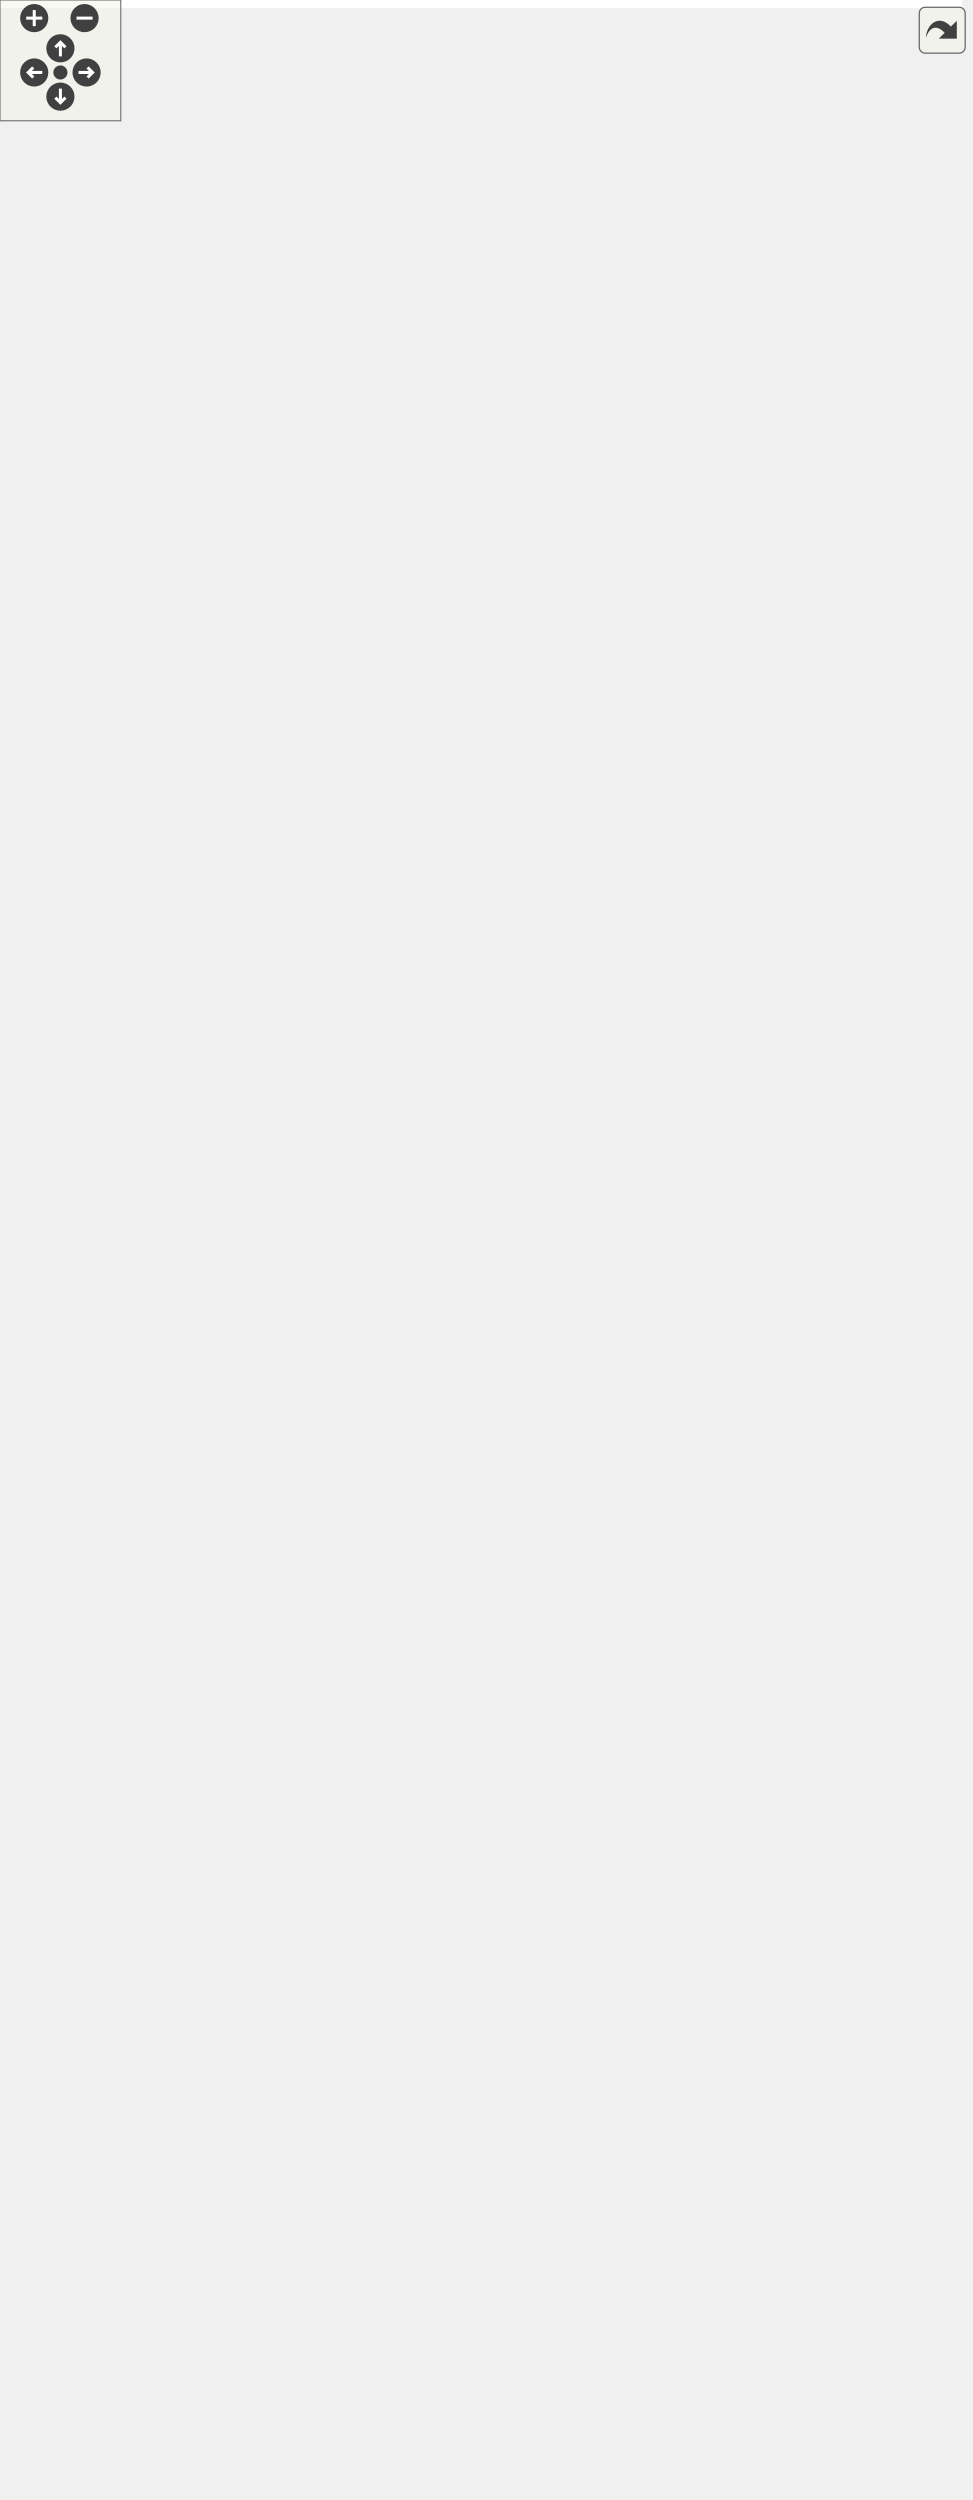
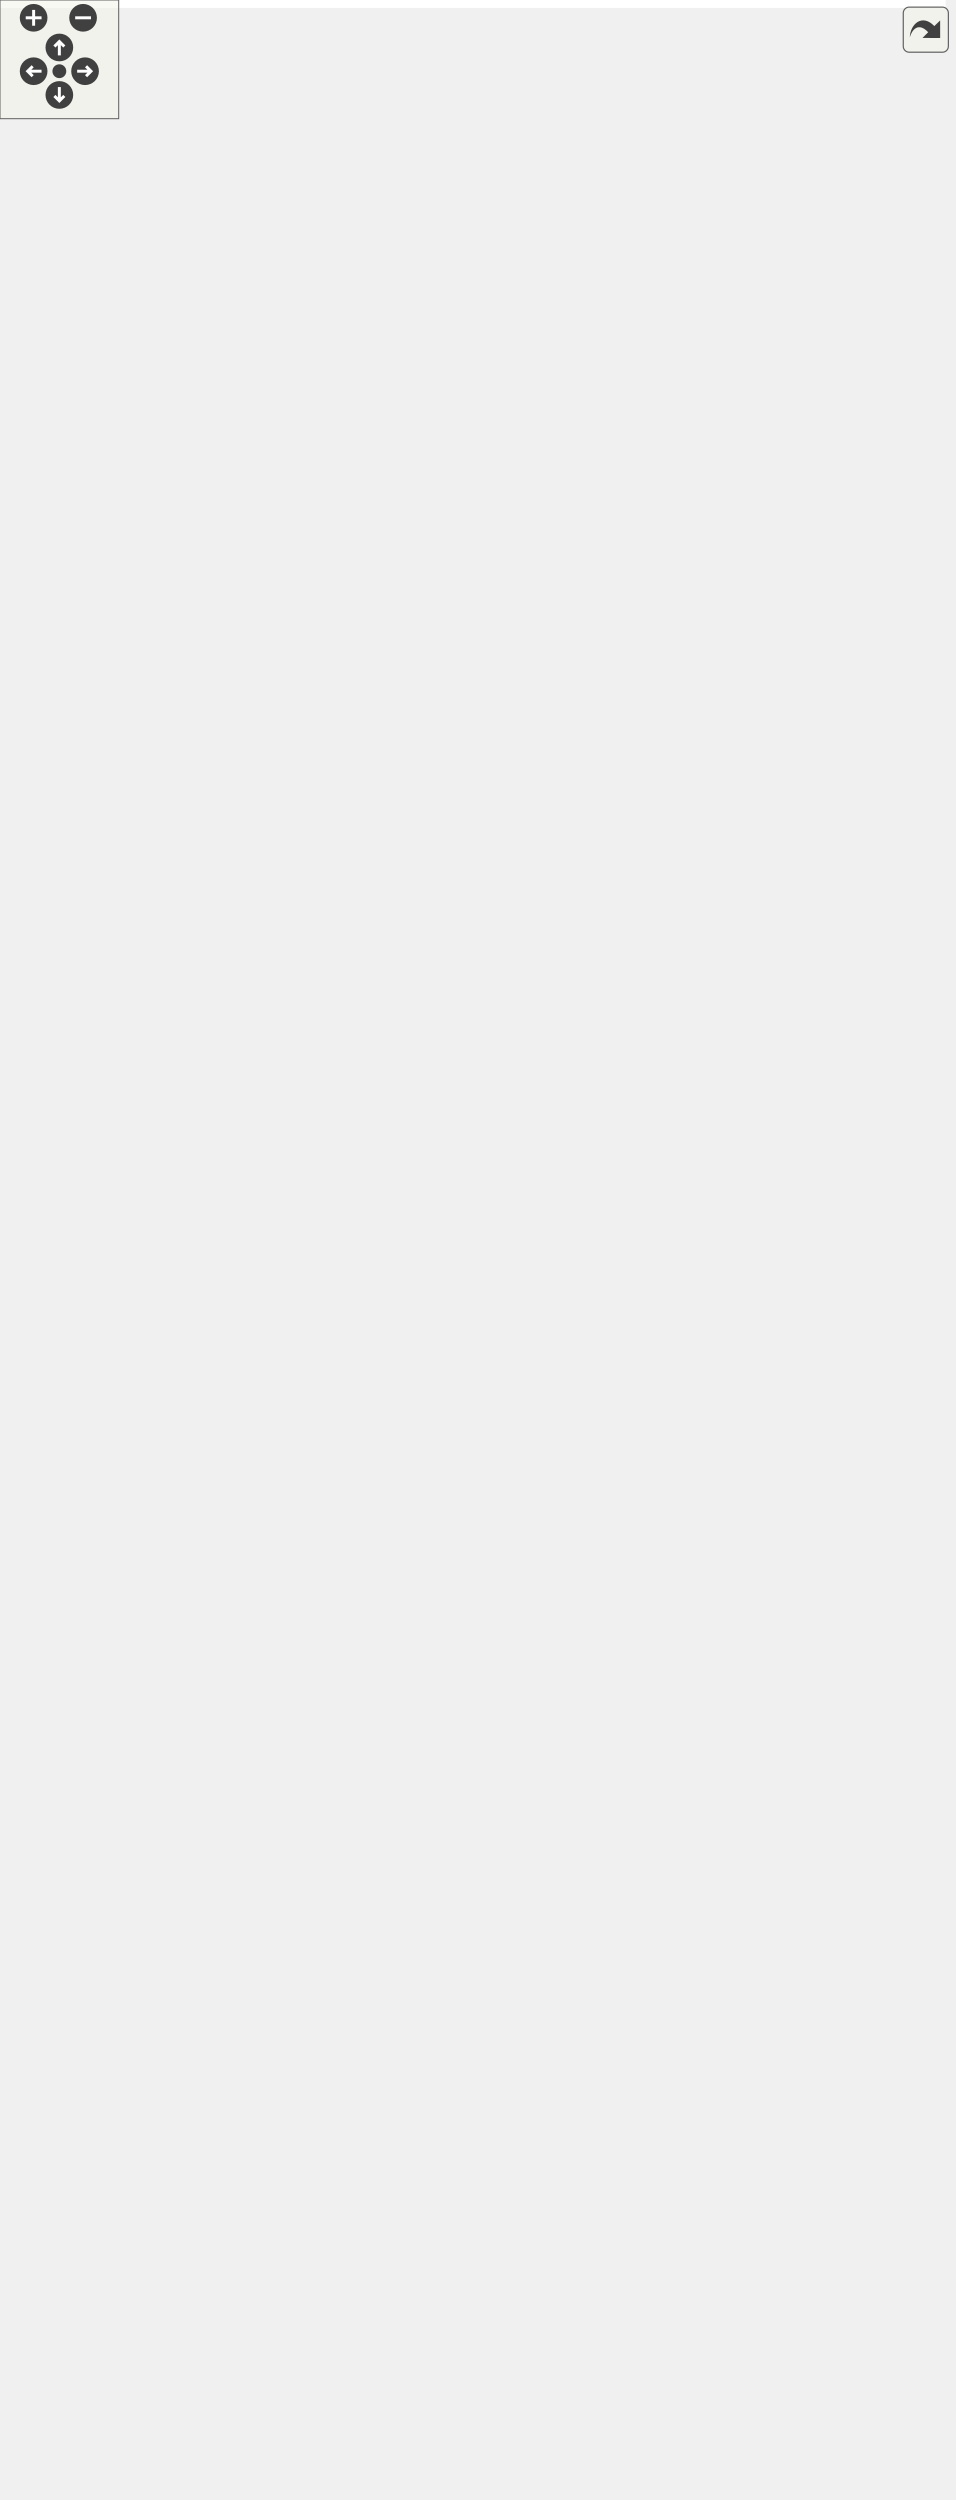
<svg xmlns="http://www.w3.org/2000/svg" xmlns:xlink="http://www.w3.org/1999/xlink" id="main" version="1.1" xml:space="preserve">
  <style type="text/css">
.edge:hover path { stroke: red; }
.edge:hover polygon { stroke: red; fill: red; }
</style>
  <defs>
    <circle id="rim" cx="0" cy="0" r="7" />
    <circle id="rim2" cx="0" cy="0" r="3.5" />
    <g id="zoomPlus">
      <use xlink:href="#rim" fill="#404040">
        <set attributeName="fill" to="#808080" begin="zoomplus.mouseover" end="zoomplus.mouseout" />
      </use>
      <path d="M-4,0h8M0,-4v8" fill="none" stroke="white" stroke-width="1.5" pointer-events="none" />
    </g>
    <g id="zoomMin">
      <use xlink:href="#rim" fill="#404040">
        <set attributeName="fill" to="#808080" begin="zoomminus.mouseover" end="zoomminus.mouseout" />
      </use>
      <path d="M-4,0h8" fill="none" stroke="white" stroke-width="1.5" pointer-events="none" />
    </g>
    <g id="dirArrow">
      <path fill="none" stroke="white" stroke-width="1.5" d="M0,-3.0v7 M-2.5,-0.5L0,-3.0L2.5,-0.5" />
    </g>
    <g id="resetDef">
      <use xlink:href="#rim2" fill="#404040">
        <set attributeName="fill" to="#808080" begin="reset.mouseover" end="reset.mouseout" />
      </use>
    </g>
  </defs>
  <svg id="graph" class="graph">
    <g id="viewport">
-       <polygon fill="white" stroke="transparent" points="-4,4 -4,-1181 478,-1181 478,4 -4,4" />
+       <polygon fill="white" stroke="transparent" points="-4,4 -4,-1203 478,-1203 478,4 -4,4" />
      <g id="node1" class="node">
        <g id="a_node1">
          <a xlink:title="Base block tree that stores all blocks, maintains tree tips, maintains active chain.">
-             <polygon fill="#bfbfbf" stroke="black" points="152,-866.5 152,-1176.5 304,-1176.5 304,-866.5 152,-866.5" />
-             <text text-anchor="start" x="160" y="-1164.5" font-family="Helvetica,sans-Serif" font-size="10.00">altintegration::BaseBlock</text>
-             <text text-anchor="middle" x="228" y="-1153.5" font-family="Helvetica,sans-Serif" font-size="10.00">Tree&lt; Block &gt;</text>
-             <polyline fill="none" stroke="black" points="152,-1146.5 304,-1146.5 " />
+             <polygon fill="#bfbfbf" stroke="black" points="152,-877.5 152,-1198.5 304,-1198.5 304,-877.5 152,-877.5" />
+             <text text-anchor="start" x="160" y="-1186.5" font-family="Helvetica,sans-Serif" font-size="10.00">altintegration::BaseBlock</text>
+             <text text-anchor="middle" x="228" y="-1175.5" font-family="Helvetica,sans-Serif" font-size="10.00">Tree&lt; Block &gt;</text>
+             <polyline fill="none" stroke="black" points="152,-1168.5 304,-1168.5 " />
+             <text text-anchor="start" x="160" y="-1156.5" font-family="Helvetica,sans-Serif" font-size="10.00">+ onBlockBeforeDeallocated</text>
+             <text text-anchor="start" x="160" y="-1145.5" font-family="Helvetica,sans-Serif" font-size="10.00">+ onBlockValidityChanged</text>
            <text text-anchor="start" x="160" y="-1134.5" font-family="Helvetica,sans-Serif" font-size="10.00"># isLoadingBlocks_</text>
            <text text-anchor="start" x="160" y="-1123.5" font-family="Helvetica,sans-Serif" font-size="10.00"># isLoaded_</text>
            <text text-anchor="start" x="160" y="-1112.5" font-family="Helvetica,sans-Serif" font-size="10.00"># blocks_</text>
            <text text-anchor="start" x="160" y="-1101.5" font-family="Helvetica,sans-Serif" font-size="10.00"># tips_</text>
            <text text-anchor="start" x="160" y="-1090.5" font-family="Helvetica,sans-Serif" font-size="10.00"># activeChain_</text>
-             <text text-anchor="start" x="160" y="-1079.5" font-family="Helvetica,sans-Serif" font-size="10.00"># validity_sig_</text>
-             <text text-anchor="start" x="160" y="-1068.5" font-family="Helvetica,sans-Serif" font-size="10.00"># blockProvider_</text>
-             <polyline fill="none" stroke="black" points="152,-1061.5 304,-1061.5 " />
-             <text text-anchor="start" x="160" y="-1049.5" font-family="Helvetica,sans-Serif" font-size="10.00">+ getTips()</text>
-             <text text-anchor="start" x="160" y="-1038.5" font-family="Helvetica,sans-Serif" font-size="10.00">+ getBlocks()</text>
-             <text text-anchor="start" x="160" y="-1027.5" font-family="Helvetica,sans-Serif" font-size="10.00">+ getAllBlocks()</text>
-             <text text-anchor="start" x="160" y="-1016.5" font-family="Helvetica,sans-Serif" font-size="10.00">+ getBlockProvider()</text>
-             <text text-anchor="start" x="160" y="-1005.5" font-family="Helvetica,sans-Serif" font-size="10.00">+ ~BaseBlockTree()</text>
+             <text text-anchor="start" x="160" y="-1079.5" font-family="Helvetica,sans-Serif" font-size="10.00"># blockProvider_</text>
+             <polyline fill="none" stroke="black" points="152,-1072.5 304,-1072.5 " />
+             <text text-anchor="start" x="160" y="-1060.5" font-family="Helvetica,sans-Serif" font-size="10.00">+ getTips()</text>
+             <text text-anchor="start" x="160" y="-1049.5" font-family="Helvetica,sans-Serif" font-size="10.00">+ getBlocks()</text>
+             <text text-anchor="start" x="160" y="-1038.5" font-family="Helvetica,sans-Serif" font-size="10.00">+ getAllBlocks()</text>
+             <text text-anchor="start" x="160" y="-1027.5" font-family="Helvetica,sans-Serif" font-size="10.00">+ getBlockProvider()</text>
+             <text text-anchor="start" x="160" y="-1016.5" font-family="Helvetica,sans-Serif" font-size="10.00">+ ~BaseBlockTree()</text>
+             <text text-anchor="start" x="160" y="-1005.5" font-family="Helvetica,sans-Serif" font-size="10.00">+ BaseBlockTree()</text>
            <text text-anchor="start" x="160" y="-994.5" font-family="Helvetica,sans-Serif" font-size="10.00">+ BaseBlockTree()</text>
-             <text text-anchor="start" x="160" y="-983.5" font-family="Helvetica,sans-Serif" font-size="10.00">+ BaseBlockTree()</text>
-             <text text-anchor="start" x="160" y="-972.5" font-family="Helvetica,sans-Serif" font-size="10.00">+ operator=()</text>
-             <text text-anchor="start" x="160" y="-961.5" font-family="Helvetica,sans-Serif" font-size="10.00">+ BaseBlockTree()</text>
-             <text text-anchor="start" x="160" y="-950.5" font-family="Helvetica,sans-Serif" font-size="10.00">+ operator=()</text>
-             <text text-anchor="start" x="160" y="-939.5" font-family="Helvetica,sans-Serif" font-size="10.00">and 25 more...</text>
-             <text text-anchor="start" x="160" y="-928.5" font-family="Helvetica,sans-Serif" font-size="10.00"># eraseBlock()</text>
-             <text text-anchor="start" x="160" y="-917.5" font-family="Helvetica,sans-Serif" font-size="10.00"># toPrettyString()</text>
-             <text text-anchor="start" x="160" y="-906.5" font-family="Helvetica,sans-Serif" font-size="10.00"># decreaseAppliedBlockCount()</text>
-             <text text-anchor="start" x="160" y="-895.5" font-family="Helvetica,sans-Serif" font-size="10.00"># increaseAppliedBlockCount()</text>
-             <text text-anchor="start" x="160" y="-884.5" font-family="Helvetica,sans-Serif" font-size="10.00"># decreaseAppliedBlockCount()</text>
-             <text text-anchor="start" x="160" y="-873.5" font-family="Helvetica,sans-Serif" font-size="10.00"># increaseAppliedBlockCount()</text>
+             <text text-anchor="start" x="160" y="-983.5" font-family="Helvetica,sans-Serif" font-size="10.00">+ operator=()</text>
+             <text text-anchor="start" x="160" y="-972.5" font-family="Helvetica,sans-Serif" font-size="10.00">+ BaseBlockTree()</text>
+             <text text-anchor="start" x="160" y="-961.5" font-family="Helvetica,sans-Serif" font-size="10.00">+ operator=()</text>
+             <text text-anchor="start" x="160" y="-950.5" font-family="Helvetica,sans-Serif" font-size="10.00">and 23 more...</text>
+             <text text-anchor="start" x="160" y="-939.5" font-family="Helvetica,sans-Serif" font-size="10.00"># deallocateBlock()</text>
+             <text text-anchor="start" x="160" y="-928.5" font-family="Helvetica,sans-Serif" font-size="10.00"># toPrettyString()</text>
+             <text text-anchor="start" x="160" y="-917.5" font-family="Helvetica,sans-Serif" font-size="10.00"># decreaseAppliedBlockCount()</text>
+             <text text-anchor="start" x="160" y="-906.5" font-family="Helvetica,sans-Serif" font-size="10.00"># increaseAppliedBlockCount()</text>
+             <text text-anchor="start" x="160" y="-895.5" font-family="Helvetica,sans-Serif" font-size="10.00"># decreaseAppliedBlockCount()</text>
+             <text text-anchor="start" x="160" y="-884.5" font-family="Helvetica,sans-Serif" font-size="10.00"># increaseAppliedBlockCount()</text>
          </a>
        </g>
      </g>
      <g id="node2" class="node">
        <g id="a_node2">
          <a xlink:href="structaltintegration_1_1BlockTree.html" target="_top" xlink:title="BlockTree is a tree of blocks with single &quot;bootstrap&quot; block as root.">
-             <polygon fill="white" stroke="black" points="0,-536 0,-791 134,-791 134,-536 0,-536" />
-             <text text-anchor="start" x="8" y="-779" font-family="Helvetica,sans-Serif" font-size="10.00">altintegration::BlockTree</text>
-             <text text-anchor="middle" x="67" y="-768" font-family="Helvetica,sans-Serif" font-size="10.00">&lt; Block, ChainParams &gt;</text>
-             <polyline fill="none" stroke="black" points="0,-761 134,-761 " />
-             <text text-anchor="start" x="8" y="-749" font-family="Helvetica,sans-Serif" font-size="10.00"># param_</text>
-             <polyline fill="none" stroke="black" points="0,-742 134,-742 " />
-             <text text-anchor="start" x="8" y="-730" font-family="Helvetica,sans-Serif" font-size="10.00">+ ~BlockTree()</text>
-             <text text-anchor="start" x="8" y="-719" font-family="Helvetica,sans-Serif" font-size="10.00">+ BlockTree()</text>
-             <text text-anchor="start" x="8" y="-708" font-family="Helvetica,sans-Serif" font-size="10.00">+ getParams()</text>
-             <text text-anchor="start" x="8" y="-697" font-family="Helvetica,sans-Serif" font-size="10.00">+ bootstrapWithGenesis()</text>
-             <text text-anchor="start" x="8" y="-686" font-family="Helvetica,sans-Serif" font-size="10.00">+ bootstrapWithChain()</text>
-             <text text-anchor="start" x="8" y="-675" font-family="Helvetica,sans-Serif" font-size="10.00">+ acceptBlockHeader()</text>
-             <text text-anchor="start" x="8" y="-664" font-family="Helvetica,sans-Serif" font-size="10.00">+ acceptBlockHeader()</text>
-             <text text-anchor="start" x="8" y="-653" font-family="Helvetica,sans-Serif" font-size="10.00">+ toPrettyString()</text>
-             <text text-anchor="start" x="8" y="-642" font-family="Helvetica,sans-Serif" font-size="10.00">+ loadBlockForward()</text>
-             <text text-anchor="start" x="8" y="-631" font-family="Helvetica,sans-Serif" font-size="10.00">+ isBlockOld()</text>
-             <text text-anchor="start" x="8" y="-620" font-family="Helvetica,sans-Serif" font-size="10.00">+ isBlockOld()</text>
-             <text text-anchor="start" x="8" y="-609" font-family="Helvetica,sans-Serif" font-size="10.00">+ finalizeBlock()</text>
-             <text text-anchor="start" x="8" y="-598" font-family="Helvetica,sans-Serif" font-size="10.00"># acceptBlockHeaderImpl()</text>
-             <text text-anchor="start" x="8" y="-587" font-family="Helvetica,sans-Serif" font-size="10.00"># bootstrap()</text>
-             <text text-anchor="start" x="8" y="-576" font-family="Helvetica,sans-Serif" font-size="10.00"># bootstrap()</text>
-             <text text-anchor="start" x="8" y="-565" font-family="Helvetica,sans-Serif" font-size="10.00"># validateAndAddBlock()</text>
-             <text text-anchor="start" x="8" y="-554" font-family="Helvetica,sans-Serif" font-size="10.00"># determineBestChain()</text>
-             <text text-anchor="start" x="8" y="-543" font-family="Helvetica,sans-Serif" font-size="10.00"># onBlockInserted()</text>
+             <polygon fill="white" stroke="black" points="0,-541.5 0,-796.5 134,-796.5 134,-541.5 0,-541.5" />
+             <text text-anchor="start" x="8" y="-784.5" font-family="Helvetica,sans-Serif" font-size="10.00">altintegration::BlockTree</text>
+             <text text-anchor="middle" x="67" y="-773.5" font-family="Helvetica,sans-Serif" font-size="10.00">&lt; Block, ChainParams &gt;</text>
+             <polyline fill="none" stroke="black" points="0,-766.5 134,-766.5 " />
+             <text text-anchor="start" x="8" y="-754.5" font-family="Helvetica,sans-Serif" font-size="10.00"># param_</text>
+             <polyline fill="none" stroke="black" points="0,-747.5 134,-747.5 " />
+             <text text-anchor="start" x="8" y="-735.5" font-family="Helvetica,sans-Serif" font-size="10.00">+ ~BlockTree()</text>
+             <text text-anchor="start" x="8" y="-724.5" font-family="Helvetica,sans-Serif" font-size="10.00">+ BlockTree()</text>
+             <text text-anchor="start" x="8" y="-713.5" font-family="Helvetica,sans-Serif" font-size="10.00">+ getParams()</text>
+             <text text-anchor="start" x="8" y="-702.5" font-family="Helvetica,sans-Serif" font-size="10.00">+ bootstrapWithGenesis()</text>
+             <text text-anchor="start" x="8" y="-691.5" font-family="Helvetica,sans-Serif" font-size="10.00">+ bootstrapWithChain()</text>
+             <text text-anchor="start" x="8" y="-680.5" font-family="Helvetica,sans-Serif" font-size="10.00">+ acceptBlockHeader()</text>
+             <text text-anchor="start" x="8" y="-669.5" font-family="Helvetica,sans-Serif" font-size="10.00">+ acceptBlockHeader()</text>
+             <text text-anchor="start" x="8" y="-658.5" font-family="Helvetica,sans-Serif" font-size="10.00">+ toPrettyString()</text>
+             <text text-anchor="start" x="8" y="-647.5" font-family="Helvetica,sans-Serif" font-size="10.00">+ loadBlockForward()</text>
+             <text text-anchor="start" x="8" y="-636.5" font-family="Helvetica,sans-Serif" font-size="10.00">+ isBlockOld()</text>
+             <text text-anchor="start" x="8" y="-625.5" font-family="Helvetica,sans-Serif" font-size="10.00">+ isBlockOld()</text>
+             <text text-anchor="start" x="8" y="-614.5" font-family="Helvetica,sans-Serif" font-size="10.00">+ finalizeBlock()</text>
+             <text text-anchor="start" x="8" y="-603.5" font-family="Helvetica,sans-Serif" font-size="10.00"># acceptBlockHeaderImpl()</text>
+             <text text-anchor="start" x="8" y="-592.5" font-family="Helvetica,sans-Serif" font-size="10.00"># bootstrap()</text>
+             <text text-anchor="start" x="8" y="-581.5" font-family="Helvetica,sans-Serif" font-size="10.00"># bootstrap()</text>
+             <text text-anchor="start" x="8" y="-570.5" font-family="Helvetica,sans-Serif" font-size="10.00"># validateAndAddBlock()</text>
+             <text text-anchor="start" x="8" y="-559.5" font-family="Helvetica,sans-Serif" font-size="10.00"># determineBestChain()</text>
+             <text text-anchor="start" x="8" y="-548.5" font-family="Helvetica,sans-Serif" font-size="10.00"># onBlockInserted()</text>
          </a>
        </g>
      </g>
      <g id="edge1" class="edge">
-         <path fill="none" stroke="midnightblue" d="M154.19,-857.29C144.16,-835.13 134,-812.66 124.33,-791.27" />
-         <polygon fill="none" stroke="midnightblue" points="151.01,-858.75 158.32,-866.42 157.39,-855.87 151.01,-858.75" />
+         <path fill="none" stroke="midnightblue" d="M153.94,-868.18C143.4,-844.15 132.71,-819.79 122.6,-796.75" />
+         <polygon fill="none" stroke="midnightblue" points="150.75,-869.61 157.97,-877.36 157.16,-866.8 150.75,-869.61" />
      </g>
      <g id="node5" class="node">
        <g id="a_node5">
          <a xlink:href="structaltintegration_1_1BaseBlockTree.html" target="_top" xlink:title=" ">
-             <polygon fill="white" stroke="black" points="322,-508.5 322,-818.5 474,-818.5 474,-508.5 322,-508.5" />
-             <text text-anchor="start" x="330" y="-806.5" font-family="Helvetica,sans-Serif" font-size="10.00">altintegration::BaseBlock</text>
-             <text text-anchor="middle" x="398" y="-795.5" font-family="Helvetica,sans-Serif" font-size="10.00">Tree&lt; AltBlock &gt;</text>
-             <polyline fill="none" stroke="black" points="322,-788.5 474,-788.5 " />
-             <text text-anchor="start" x="330" y="-776.5" font-family="Helvetica,sans-Serif" font-size="10.00"># isLoadingBlocks_</text>
-             <text text-anchor="start" x="330" y="-765.5" font-family="Helvetica,sans-Serif" font-size="10.00"># isLoaded_</text>
-             <text text-anchor="start" x="330" y="-754.5" font-family="Helvetica,sans-Serif" font-size="10.00"># blocks_</text>
-             <text text-anchor="start" x="330" y="-743.5" font-family="Helvetica,sans-Serif" font-size="10.00"># tips_</text>
-             <text text-anchor="start" x="330" y="-732.5" font-family="Helvetica,sans-Serif" font-size="10.00"># activeChain_</text>
-             <text text-anchor="start" x="330" y="-721.5" font-family="Helvetica,sans-Serif" font-size="10.00"># validity_sig_</text>
+             <polygon fill="white" stroke="black" points="322,-508.5 322,-829.5 474,-829.5 474,-508.5 322,-508.5" />
+             <text text-anchor="start" x="330" y="-817.5" font-family="Helvetica,sans-Serif" font-size="10.00">altintegration::BaseBlock</text>
+             <text text-anchor="middle" x="398" y="-806.5" font-family="Helvetica,sans-Serif" font-size="10.00">Tree&lt; AltBlock &gt;</text>
+             <polyline fill="none" stroke="black" points="322,-799.5 474,-799.5 " />
+             <text text-anchor="start" x="330" y="-787.5" font-family="Helvetica,sans-Serif" font-size="10.00">+ onBlockBeforeDeallocated</text>
+             <text text-anchor="start" x="330" y="-776.5" font-family="Helvetica,sans-Serif" font-size="10.00">+ onBlockValidityChanged</text>
+             <text text-anchor="start" x="330" y="-765.5" font-family="Helvetica,sans-Serif" font-size="10.00"># isLoadingBlocks_</text>
+             <text text-anchor="start" x="330" y="-754.5" font-family="Helvetica,sans-Serif" font-size="10.00"># isLoaded_</text>
+             <text text-anchor="start" x="330" y="-743.5" font-family="Helvetica,sans-Serif" font-size="10.00"># blocks_</text>
+             <text text-anchor="start" x="330" y="-732.5" font-family="Helvetica,sans-Serif" font-size="10.00"># tips_</text>
+             <text text-anchor="start" x="330" y="-721.5" font-family="Helvetica,sans-Serif" font-size="10.00"># activeChain_</text>
            <text text-anchor="start" x="330" y="-710.5" font-family="Helvetica,sans-Serif" font-size="10.00"># blockProvider_</text>
            <polyline fill="none" stroke="black" points="322,-703.5 474,-703.5 " />
            <text text-anchor="start" x="330" y="-691.5" font-family="Helvetica,sans-Serif" font-size="10.00">+ getTips()</text>
            <text text-anchor="start" x="330" y="-680.5" font-family="Helvetica,sans-Serif" font-size="10.00">+ getBlocks()</text>
            <text text-anchor="start" x="330" y="-669.5" font-family="Helvetica,sans-Serif" font-size="10.00">+ getAllBlocks()</text>
            <text text-anchor="start" x="330" y="-658.5" font-family="Helvetica,sans-Serif" font-size="10.00">+ getBlockProvider()</text>
            <text text-anchor="start" x="330" y="-647.5" font-family="Helvetica,sans-Serif" font-size="10.00">+ ~BaseBlockTree()</text>
            <text text-anchor="start" x="330" y="-636.5" font-family="Helvetica,sans-Serif" font-size="10.00">+ BaseBlockTree()</text>
            <text text-anchor="start" x="330" y="-625.5" font-family="Helvetica,sans-Serif" font-size="10.00">+ BaseBlockTree()</text>
            <text text-anchor="start" x="330" y="-614.5" font-family="Helvetica,sans-Serif" font-size="10.00">+ BaseBlockTree()</text>
            <text text-anchor="start" x="330" y="-603.5" font-family="Helvetica,sans-Serif" font-size="10.00">+ operator=()</text>
            <text text-anchor="start" x="330" y="-592.5" font-family="Helvetica,sans-Serif" font-size="10.00">+ operator=()</text>
-             <text text-anchor="start" x="330" y="-581.5" font-family="Helvetica,sans-Serif" font-size="10.00">and 25 more...</text>
-             <text text-anchor="start" x="330" y="-570.5" font-family="Helvetica,sans-Serif" font-size="10.00"># eraseBlock()</text>
+             <text text-anchor="start" x="330" y="-581.5" font-family="Helvetica,sans-Serif" font-size="10.00">and 23 more...</text>
+             <text text-anchor="start" x="330" y="-570.5" font-family="Helvetica,sans-Serif" font-size="10.00"># deallocateBlock()</text>
            <text text-anchor="start" x="330" y="-559.5" font-family="Helvetica,sans-Serif" font-size="10.00"># toPrettyString()</text>
            <text text-anchor="start" x="330" y="-548.5" font-family="Helvetica,sans-Serif" font-size="10.00"># decreaseAppliedBlockCount()</text>
            <text text-anchor="start" x="330" y="-537.5" font-family="Helvetica,sans-Serif" font-size="10.00"># decreaseAppliedBlockCount()</text>
            <text text-anchor="start" x="330" y="-526.5" font-family="Helvetica,sans-Serif" font-size="10.00"># increaseAppliedBlockCount()</text>
            <text text-anchor="start" x="330" y="-515.5" font-family="Helvetica,sans-Serif" font-size="10.00"># increaseAppliedBlockCount()</text>
          </a>
        </g>
      </g>
      <g id="edge4" class="edge">
-         <path fill="none" stroke="orange" d="M306.03,-857.09C312.16,-844.25 318.35,-831.31 324.45,-818.53" />
-         <polygon fill="orange" stroke="orange" points="302.73,-855.89 301.58,-866.42 309.04,-858.91 302.73,-855.89" />
-         <text text-anchor="middle" x="341" y="-840" font-family="Helvetica,sans-Serif" font-size="10.00"> &lt; AltBlock &gt;</text>
+         <path fill="none" stroke="orange" d="M306.26,-868.05C312.2,-855.24 318.18,-842.32 324.09,-829.57" />
+         <polygon fill="orange" stroke="orange" points="302.97,-866.82 301.95,-877.36 309.33,-869.76 302.97,-866.82" />
+         <text text-anchor="middle" x="341" y="-851" font-family="Helvetica,sans-Serif" font-size="10.00"> &lt; AltBlock &gt;</text>
      </g>
      <g id="node7" class="node">
        <g id="a_node7">
          <a xlink:href="structaltintegration_1_1BaseBlockTree.html" target="_top" xlink:title=" ">
-             <polygon fill="white" stroke="black" points="152,-508.5 152,-818.5 304,-818.5 304,-508.5 152,-508.5" />
-             <text text-anchor="start" x="160" y="-806.5" font-family="Helvetica,sans-Serif" font-size="10.00">altintegration::BaseBlock</text>
-             <text text-anchor="middle" x="228" y="-795.5" font-family="Helvetica,sans-Serif" font-size="10.00">Tree&lt; VbkBlock &gt;</text>
-             <polyline fill="none" stroke="black" points="152,-788.5 304,-788.5 " />
-             <text text-anchor="start" x="160" y="-776.5" font-family="Helvetica,sans-Serif" font-size="10.00"># isLoadingBlocks_</text>
-             <text text-anchor="start" x="160" y="-765.5" font-family="Helvetica,sans-Serif" font-size="10.00"># isLoaded_</text>
-             <text text-anchor="start" x="160" y="-754.5" font-family="Helvetica,sans-Serif" font-size="10.00"># blocks_</text>
-             <text text-anchor="start" x="160" y="-743.5" font-family="Helvetica,sans-Serif" font-size="10.00"># tips_</text>
-             <text text-anchor="start" x="160" y="-732.5" font-family="Helvetica,sans-Serif" font-size="10.00"># activeChain_</text>
-             <text text-anchor="start" x="160" y="-721.5" font-family="Helvetica,sans-Serif" font-size="10.00"># validity_sig_</text>
+             <polygon fill="white" stroke="black" points="152,-508.5 152,-829.5 304,-829.5 304,-508.5 152,-508.5" />
+             <text text-anchor="start" x="160" y="-817.5" font-family="Helvetica,sans-Serif" font-size="10.00">altintegration::BaseBlock</text>
+             <text text-anchor="middle" x="228" y="-806.5" font-family="Helvetica,sans-Serif" font-size="10.00">Tree&lt; VbkBlock &gt;</text>
+             <polyline fill="none" stroke="black" points="152,-799.5 304,-799.5 " />
+             <text text-anchor="start" x="160" y="-787.5" font-family="Helvetica,sans-Serif" font-size="10.00">+ onBlockBeforeDeallocated</text>
+             <text text-anchor="start" x="160" y="-776.5" font-family="Helvetica,sans-Serif" font-size="10.00">+ onBlockValidityChanged</text>
+             <text text-anchor="start" x="160" y="-765.5" font-family="Helvetica,sans-Serif" font-size="10.00"># isLoadingBlocks_</text>
+             <text text-anchor="start" x="160" y="-754.5" font-family="Helvetica,sans-Serif" font-size="10.00"># isLoaded_</text>
+             <text text-anchor="start" x="160" y="-743.5" font-family="Helvetica,sans-Serif" font-size="10.00"># blocks_</text>
+             <text text-anchor="start" x="160" y="-732.5" font-family="Helvetica,sans-Serif" font-size="10.00"># tips_</text>
+             <text text-anchor="start" x="160" y="-721.5" font-family="Helvetica,sans-Serif" font-size="10.00"># activeChain_</text>
            <text text-anchor="start" x="160" y="-710.5" font-family="Helvetica,sans-Serif" font-size="10.00"># blockProvider_</text>
            <polyline fill="none" stroke="black" points="152,-703.5 304,-703.5 " />
            <text text-anchor="start" x="160" y="-691.5" font-family="Helvetica,sans-Serif" font-size="10.00">+ getTips()</text>
            <text text-anchor="start" x="160" y="-680.5" font-family="Helvetica,sans-Serif" font-size="10.00">+ getBlocks()</text>
            <text text-anchor="start" x="160" y="-669.5" font-family="Helvetica,sans-Serif" font-size="10.00">+ getAllBlocks()</text>
            <text text-anchor="start" x="160" y="-658.5" font-family="Helvetica,sans-Serif" font-size="10.00">+ getBlockProvider()</text>
            <text text-anchor="start" x="160" y="-647.5" font-family="Helvetica,sans-Serif" font-size="10.00">+ ~BaseBlockTree()</text>
            <text text-anchor="start" x="160" y="-636.5" font-family="Helvetica,sans-Serif" font-size="10.00">+ BaseBlockTree()</text>
            <text text-anchor="start" x="160" y="-625.5" font-family="Helvetica,sans-Serif" font-size="10.00">+ BaseBlockTree()</text>
            <text text-anchor="start" x="160" y="-614.5" font-family="Helvetica,sans-Serif" font-size="10.00">+ BaseBlockTree()</text>
            <text text-anchor="start" x="160" y="-603.5" font-family="Helvetica,sans-Serif" font-size="10.00">+ operator=()</text>
            <text text-anchor="start" x="160" y="-592.5" font-family="Helvetica,sans-Serif" font-size="10.00">+ operator=()</text>
-             <text text-anchor="start" x="160" y="-581.5" font-family="Helvetica,sans-Serif" font-size="10.00">and 25 more...</text>
-             <text text-anchor="start" x="160" y="-570.5" font-family="Helvetica,sans-Serif" font-size="10.00"># eraseBlock()</text>
+             <text text-anchor="start" x="160" y="-581.5" font-family="Helvetica,sans-Serif" font-size="10.00">and 23 more...</text>
+             <text text-anchor="start" x="160" y="-570.5" font-family="Helvetica,sans-Serif" font-size="10.00"># deallocateBlock()</text>
            <text text-anchor="start" x="160" y="-559.5" font-family="Helvetica,sans-Serif" font-size="10.00"># toPrettyString()</text>
            <text text-anchor="start" x="160" y="-548.5" font-family="Helvetica,sans-Serif" font-size="10.00"># decreaseAppliedBlockCount()</text>
            <text text-anchor="start" x="160" y="-537.5" font-family="Helvetica,sans-Serif" font-size="10.00"># decreaseAppliedBlockCount()</text>
            <text text-anchor="start" x="160" y="-526.5" font-family="Helvetica,sans-Serif" font-size="10.00"># increaseAppliedBlockCount()</text>
            <text text-anchor="start" x="160" y="-515.5" font-family="Helvetica,sans-Serif" font-size="10.00"># increaseAppliedBlockCount()</text>
          </a>
        </g>
      </g>
      <g id="edge6" class="edge">
-         <path fill="none" stroke="orange" d="M228,-856.35C228,-843.75 228,-831.06 228,-818.53" />
-         <polygon fill="orange" stroke="orange" points="224.5,-856.42 228,-866.42 231.5,-856.42 224.5,-856.42" />
-         <text text-anchor="middle" x="258.5" y="-840" font-family="Helvetica,sans-Serif" font-size="10.00"> &lt; VbkBlock &gt;</text>
+         <path fill="none" stroke="orange" d="M228,-867.3C228,-854.73 228,-842.08 228,-829.57" />
+         <polygon fill="orange" stroke="orange" points="224.5,-867.36 228,-877.36 231.5,-867.36 224.5,-867.36" />
+         <text text-anchor="middle" x="258.5" y="-851" font-family="Helvetica,sans-Serif" font-size="10.00"> &lt; VbkBlock &gt;</text>
      </g>
      <g id="node3" class="node">
        <g id="a_node3">
          <a xlink:href="structaltintegration_1_1BlockTree.html" target="_top" xlink:title=" ">
            <polygon fill="white" stroke="black" points="70,-205.5 70,-460.5 226,-460.5 226,-205.5 70,-205.5" />
            <text text-anchor="start" x="78" y="-448.5" font-family="Helvetica,sans-Serif" font-size="10.00">altintegration::BlockTree</text>
            <text text-anchor="middle" x="148" y="-437.5" font-family="Helvetica,sans-Serif" font-size="10.00">&lt; VbkBlock, VbkChainParams &gt;</text>
            <polyline fill="none" stroke="black" points="70,-430.5 226,-430.5 " />
            <text text-anchor="start" x="78" y="-418.5" font-family="Helvetica,sans-Serif" font-size="10.00"># param_</text>
            <polyline fill="none" stroke="black" points="70,-411.5 226,-411.5 " />
            <text text-anchor="start" x="78" y="-399.5" font-family="Helvetica,sans-Serif" font-size="10.00">+ ~BlockTree()</text>
            <text text-anchor="start" x="78" y="-388.5" font-family="Helvetica,sans-Serif" font-size="10.00">+ BlockTree()</text>
            <text text-anchor="start" x="78" y="-377.5" font-family="Helvetica,sans-Serif" font-size="10.00">+ getParams()</text>
            <text text-anchor="start" x="78" y="-366.5" font-family="Helvetica,sans-Serif" font-size="10.00">+ bootstrapWithGenesis()</text>
            <text text-anchor="start" x="78" y="-355.5" font-family="Helvetica,sans-Serif" font-size="10.00">+ bootstrapWithChain()</text>
            <text text-anchor="start" x="78" y="-344.5" font-family="Helvetica,sans-Serif" font-size="10.00">+ acceptBlockHeader()</text>
            <text text-anchor="start" x="78" y="-333.5" font-family="Helvetica,sans-Serif" font-size="10.00">+ acceptBlockHeader()</text>
            <text text-anchor="start" x="78" y="-322.5" font-family="Helvetica,sans-Serif" font-size="10.00">+ toPrettyString()</text>
            <text text-anchor="start" x="78" y="-311.5" font-family="Helvetica,sans-Serif" font-size="10.00">+ loadBlockForward()</text>
            <text text-anchor="start" x="78" y="-300.5" font-family="Helvetica,sans-Serif" font-size="10.00">+ isBlockOld()</text>
            <text text-anchor="start" x="78" y="-289.5" font-family="Helvetica,sans-Serif" font-size="10.00">+ isBlockOld()</text>
            <text text-anchor="start" x="78" y="-278.5" font-family="Helvetica,sans-Serif" font-size="10.00">+ finalizeBlock()</text>
            <text text-anchor="start" x="78" y="-267.5" font-family="Helvetica,sans-Serif" font-size="10.00"># acceptBlockHeaderImpl()</text>
            <text text-anchor="start" x="78" y="-256.5" font-family="Helvetica,sans-Serif" font-size="10.00"># bootstrap()</text>
            <text text-anchor="start" x="78" y="-245.5" font-family="Helvetica,sans-Serif" font-size="10.00"># bootstrap()</text>
            <text text-anchor="start" x="78" y="-234.5" font-family="Helvetica,sans-Serif" font-size="10.00"># validateAndAddBlock()</text>
            <text text-anchor="start" x="78" y="-223.5" font-family="Helvetica,sans-Serif" font-size="10.00"># determineBestChain()</text>
            <text text-anchor="start" x="78" y="-212.5" font-family="Helvetica,sans-Serif" font-size="10.00"># onBlockInserted()</text>
          </a>
        </g>
      </g>
      <g id="edge2" class="edge">
-         <path fill="none" stroke="orange" d="M60.28,-525.23C61.7,-509.49 64.15,-493.79 68,-479 69.59,-472.88 71.51,-466.74 73.67,-460.63" />
-         <polygon fill="orange" stroke="orange" points="56.76,-525.33 59.48,-535.57 63.74,-525.87 56.76,-525.33" />
+         <path fill="none" stroke="orange" d="M59.68,-530.93C61.08,-513.28 63.68,-495.59 68,-479 69.59,-472.88 71.5,-466.74 73.67,-460.63" />
+         <polygon fill="orange" stroke="orange" points="56.16,-531.1 58.99,-541.31 63.15,-531.57 56.16,-531.1" />
        <text text-anchor="middle" x="139" y="-482" font-family="Helvetica,sans-Serif" font-size="10.00"> &lt; VbkBlock, VbkChainParams &gt;</text>
      </g>
      <g id="node4" class="node">
        <g id="a_node4">
          <a xlink:href="structaltintegration_1_1VbkBlockTree.html" target="_top" xlink:title="Veriblock block tree.">
            <polygon fill="white" stroke="black" points="79,-0.5 79,-167.5 217,-167.5 217,-0.5 79,-0.5" />
            <text text-anchor="middle" x="148" y="-155.5" font-family="Helvetica,sans-Serif" font-size="10.00">altintegration::VbkBlockTree</text>
            <polyline fill="none" stroke="black" points="79,-148.5 217,-148.5 " />
            <text text-anchor="middle" x="148" y="-136.5" font-family="Helvetica,sans-Serif" font-size="10.00"> </text>
            <polyline fill="none" stroke="black" points="79,-129.5 217,-129.5 " />
            <text text-anchor="start" x="87" y="-117.5" font-family="Helvetica,sans-Serif" font-size="10.00">+ ~VbkBlockTree()</text>
            <text text-anchor="start" x="87" y="-106.5" font-family="Helvetica,sans-Serif" font-size="10.00">+ VbkBlockTree()</text>
            <text text-anchor="start" x="87" y="-95.5" font-family="Helvetica,sans-Serif" font-size="10.00">+ loadBlockForward()</text>
            <text text-anchor="start" x="87" y="-84.5" font-family="Helvetica,sans-Serif" font-size="10.00">+ btc()</text>
            <text text-anchor="start" x="87" y="-73.5" font-family="Helvetica,sans-Serif" font-size="10.00">+ btc()</text>
            <text text-anchor="start" x="87" y="-62.5" font-family="Helvetica,sans-Serif" font-size="10.00">+ getComparator()</text>
            <text text-anchor="start" x="87" y="-51.5" font-family="Helvetica,sans-Serif" font-size="10.00">+ getComparator()</text>
            <text text-anchor="start" x="87" y="-40.5" font-family="Helvetica,sans-Serif" font-size="10.00">+ getPayloadsIndex()</text>
            <text text-anchor="start" x="87" y="-29.5" font-family="Helvetica,sans-Serif" font-size="10.00">+ loadTip()</text>
            <text text-anchor="start" x="87" y="-18.5" font-family="Helvetica,sans-Serif" font-size="10.00">+ addPayloads()</text>
            <text text-anchor="start" x="87" y="-7.5" font-family="Helvetica,sans-Serif" font-size="10.00">and 9 more...</text>
          </a>
        </g>
      </g>
      <g id="edge3" class="edge">
        <path fill="none" stroke="midnightblue" d="M148,-195.07C148,-185.72 148,-176.48 148,-167.56" />
        <polygon fill="none" stroke="midnightblue" points="144.5,-195.24 148,-205.24 151.5,-195.24 144.5,-195.24" />
      </g>
      <g id="node6" class="node">
        <g id="a_node6">
          <a xlink:href="structaltintegration_1_1AltBlockTree.html" target="_top" xlink:title="Represents simplified view on Altchain's block tree, maintains VBK tree and BTC tree.">
            <polygon fill="white" stroke="black" points="323.5,-211 323.5,-455 472.5,-455 472.5,-211 323.5,-211" />
            <text text-anchor="middle" x="398" y="-443" font-family="Helvetica,sans-Serif" font-size="10.00">altintegration::AltBlockTree</text>
            <polyline fill="none" stroke="black" points="323.5,-436 472.5,-436 " />
            <text text-anchor="start" x="331.5" y="-424" font-family="Helvetica,sans-Serif" font-size="10.00">+ onInvalidBlockConnected</text>
            <text text-anchor="start" x="331.5" y="-413" font-family="Helvetica,sans-Serif" font-size="10.00">+ onBlockConnected</text>
            <text text-anchor="start" x="331.5" y="-402" font-family="Helvetica,sans-Serif" font-size="10.00">+ onBeforeOverrideTip</text>
            <polyline fill="none" stroke="black" points="323.5,-395 472.5,-395 " />
            <text text-anchor="start" x="331.5" y="-383" font-family="Helvetica,sans-Serif" font-size="10.00">+ ~AltBlockTree()</text>
            <text text-anchor="start" x="331.5" y="-372" font-family="Helvetica,sans-Serif" font-size="10.00">+ AltBlockTree()</text>
            <text text-anchor="start" x="331.5" y="-361" font-family="Helvetica,sans-Serif" font-size="10.00">+ acceptBlockHeader()</text>
            <text text-anchor="start" x="331.5" y="-350" font-family="Helvetica,sans-Serif" font-size="10.00">+ acceptBlock()</text>
            <text text-anchor="start" x="331.5" y="-339" font-family="Helvetica,sans-Serif" font-size="10.00">+ acceptBlock()</text>
            <text text-anchor="start" x="331.5" y="-328" font-family="Helvetica,sans-Serif" font-size="10.00">+ acceptBlock()</text>
            <text text-anchor="start" x="331.5" y="-317" font-family="Helvetica,sans-Serif" font-size="10.00">+ makeConnectedLeafPayload</text>
            <text text-anchor="start" x="331.5" y="-306" font-family="Helvetica,sans-Serif" font-size="10.00">Mutator()</text>
            <text text-anchor="start" x="331.5" y="-295" font-family="Helvetica,sans-Serif" font-size="10.00">+ getConnectedTipsAfter()</text>
            <text text-anchor="start" x="331.5" y="-284" font-family="Helvetica,sans-Serif" font-size="10.00">+ loadBlockForward()</text>
            <text text-anchor="start" x="331.5" y="-273" font-family="Helvetica,sans-Serif" font-size="10.00">+ loadTip()</text>
            <text text-anchor="start" x="331.5" y="-262" font-family="Helvetica,sans-Serif" font-size="10.00">+ comparePopScore()</text>
            <text text-anchor="start" x="331.5" y="-251" font-family="Helvetica,sans-Serif" font-size="10.00">+ setState()</text>
            <text text-anchor="start" x="331.5" y="-240" font-family="Helvetica,sans-Serif" font-size="10.00">+ vbk()</text>
            <text text-anchor="start" x="331.5" y="-229" font-family="Helvetica,sans-Serif" font-size="10.00">+ btc()</text>
            <text text-anchor="start" x="331.5" y="-218" font-family="Helvetica,sans-Serif" font-size="10.00">+ getParams()</text>
          </a>
        </g>
      </g>
      <g id="edge5" class="edge">
-         <path fill="none" stroke="midnightblue" d="M398,-498.31C398,-483.79 398,-469.27 398,-455.21" />
-         <polygon fill="none" stroke="midnightblue" points="394.5,-498.35 398,-508.35 401.5,-498.35 394.5,-498.35" />
+         <path fill="none" stroke="midnightblue" d="M398,-498.33C398,-483.87 398,-469.45 398,-455.48" />
+         <polygon fill="none" stroke="midnightblue" points="394.5,-498.34 398,-508.34 401.5,-498.34 394.5,-498.34" />
      </g>
      <g id="edge7" class="edge">
-         <path fill="none" stroke="midnightblue" d="M218.3,-497.98C217.02,-491.54 215.59,-485.19 214,-479 212.45,-472.97 210.66,-466.88 208.69,-460.79" />
-         <polygon fill="none" stroke="midnightblue" points="214.93,-498.97 220.2,-508.16 221.81,-497.69 214.93,-498.97" />
+         <path fill="none" stroke="midnightblue" d="M218.31,-498.06C217.02,-491.6 215.59,-485.22 214,-479 212.46,-472.97 210.68,-466.88 208.71,-460.79" />
+         <polygon fill="none" stroke="midnightblue" points="214.94,-499.09 220.21,-508.28 221.82,-497.81 214.94,-499.09" />
      </g>
    </g>
  </svg>
  <g id="navigator" transform="translate(0 0)" fill="#404254">
    <rect fill="#f2f5e9" fill-opacity="0.5" stroke="#606060" stroke-width=".5" x="0" y="0" width="60" height="60" />
    <use id="zoomplus" xlink:href="#zoomPlus" x="17" y="9" />
    <use id="zoomminus" xlink:href="#zoomMin" x="42" y="9" />
    <use id="reset" xlink:href="#resetDef" x="30" y="36" />
    <g id="arrowUp" xlink:href="#dirArrow" transform="translate(30 24)">
      <use xlink:href="#rim" fill="#404040">
        <set attributeName="fill" to="#808080" begin="arrowUp.mouseover" end="arrowUp.mouseout" />
      </use>
      <path fill="none" stroke="white" stroke-width="1.5" d="M0,-3.0v7 M-2.5,-0.5L0,-3.0L2.5,-0.5" />
    </g>
    <g id="arrowRight" xlink:href="#dirArrow" transform="rotate(90) translate(36 -43)">
      <use xlink:href="#rim" fill="#404040">
        <set attributeName="fill" to="#808080" begin="arrowRight.mouseover" end="arrowRight.mouseout" />
      </use>
      <path fill="none" stroke="white" stroke-width="1.5" d="M0,-3.0v7 M-2.5,-0.5L0,-3.0L2.5,-0.5" />
    </g>
    <g id="arrowDown" xlink:href="#dirArrow" transform="rotate(180) translate(-30 -48)">
      <use xlink:href="#rim" fill="#404040">
        <set attributeName="fill" to="#808080" begin="arrowDown.mouseover" end="arrowDown.mouseout" />
      </use>
      <path fill="none" stroke="white" stroke-width="1.5" d="M0,-3.0v7 M-2.5,-0.5L0,-3.0L2.5,-0.5" />
    </g>
    <g id="arrowLeft" xlink:href="#dirArrow" transform="rotate(270) translate(-36 17)">
      <use xlink:href="#rim" fill="#404040">
        <set attributeName="fill" to="#808080" begin="arrowLeft.mouseover" end="arrowLeft.mouseout" />
      </use>
      <path fill="none" stroke="white" stroke-width="1.5" d="M0,-3.0v7 M-2.5,-0.5L0,-3.0L2.5,-0.5" />
    </g>
  </g>
  <svg viewBox="0 0 15 15" width="100%" height="30px" preserveAspectRatio="xMaxYMin meet">
    <g id="arrow_out" transform="scale(0.3 0.3)">
      <a xlink:href="structaltintegration_1_1BaseBlockTree__inherit__graph_org.svg" target="_base">
        <rect id="button" ry="5" rx="5" y="6" x="6" height="38" width="38" fill="#f2f5e9" fill-opacity="0.5" stroke="#606060" stroke-width="1.0" />
        <path id="arrow" d="M 11.5,31.437 C 11.94,20.098 22.043,11.323 32.159,21.979 L 37.069,17.246 C 37.069,17.246 37.088,32 37.088,32 L 22.16,31.978 C 22.16,31.978 26.998,27.14 26.998,27.14 C 18.529,18.264 13.292,25.23 11.5,31.437 z" style="fill:#404040;" />
      </a>
    </g>
  </svg>
</svg>
